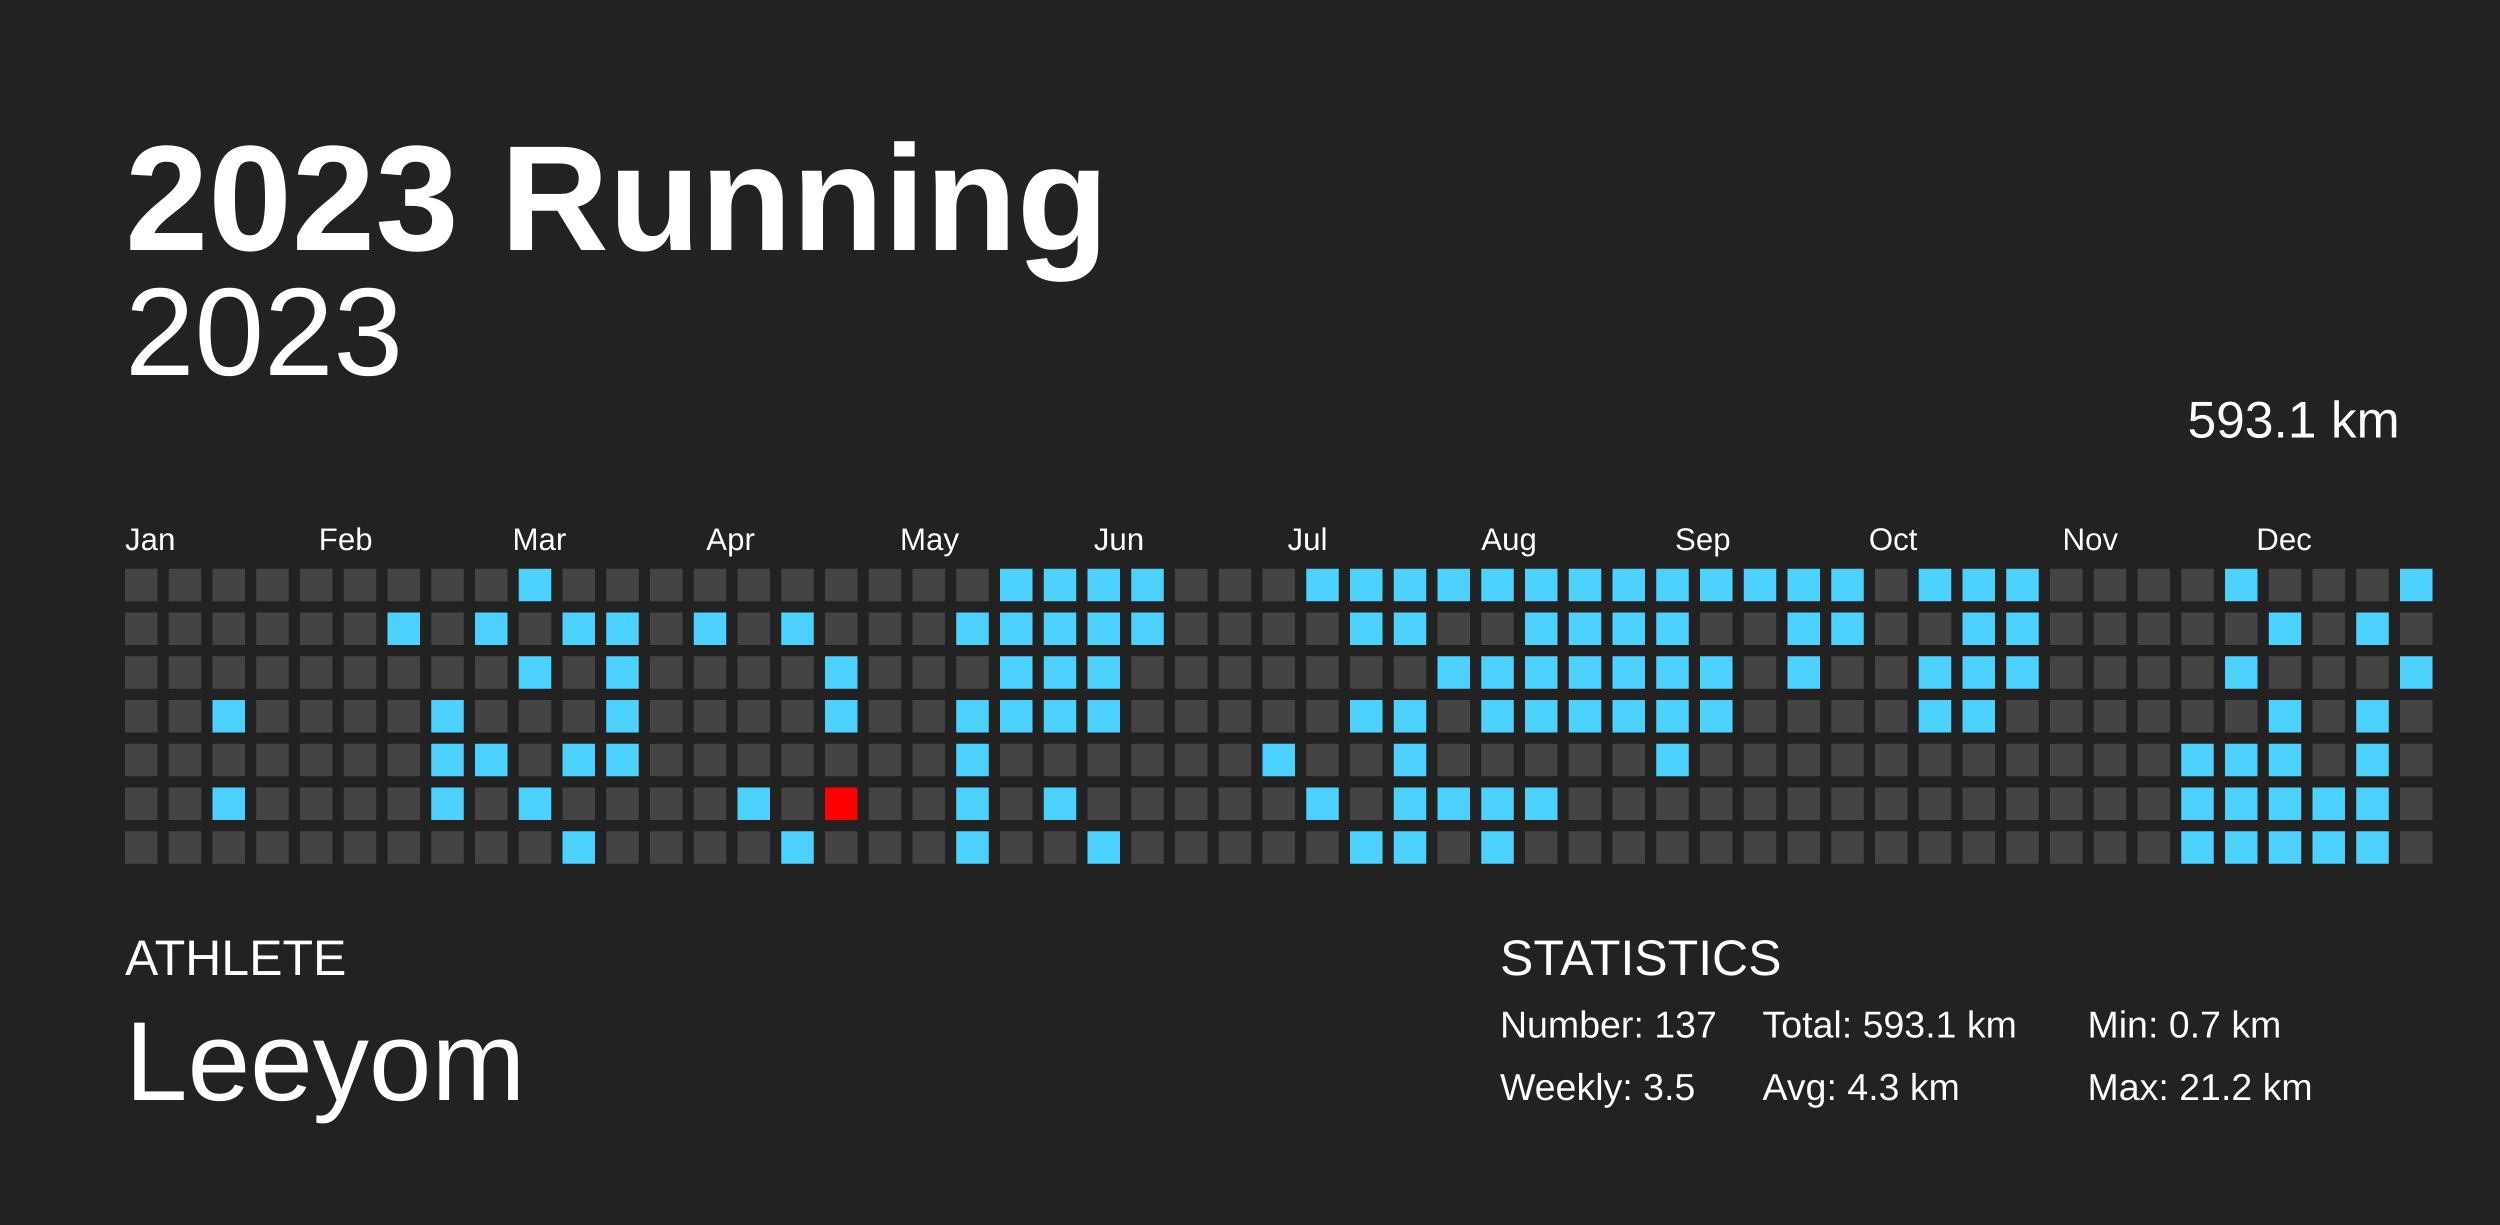
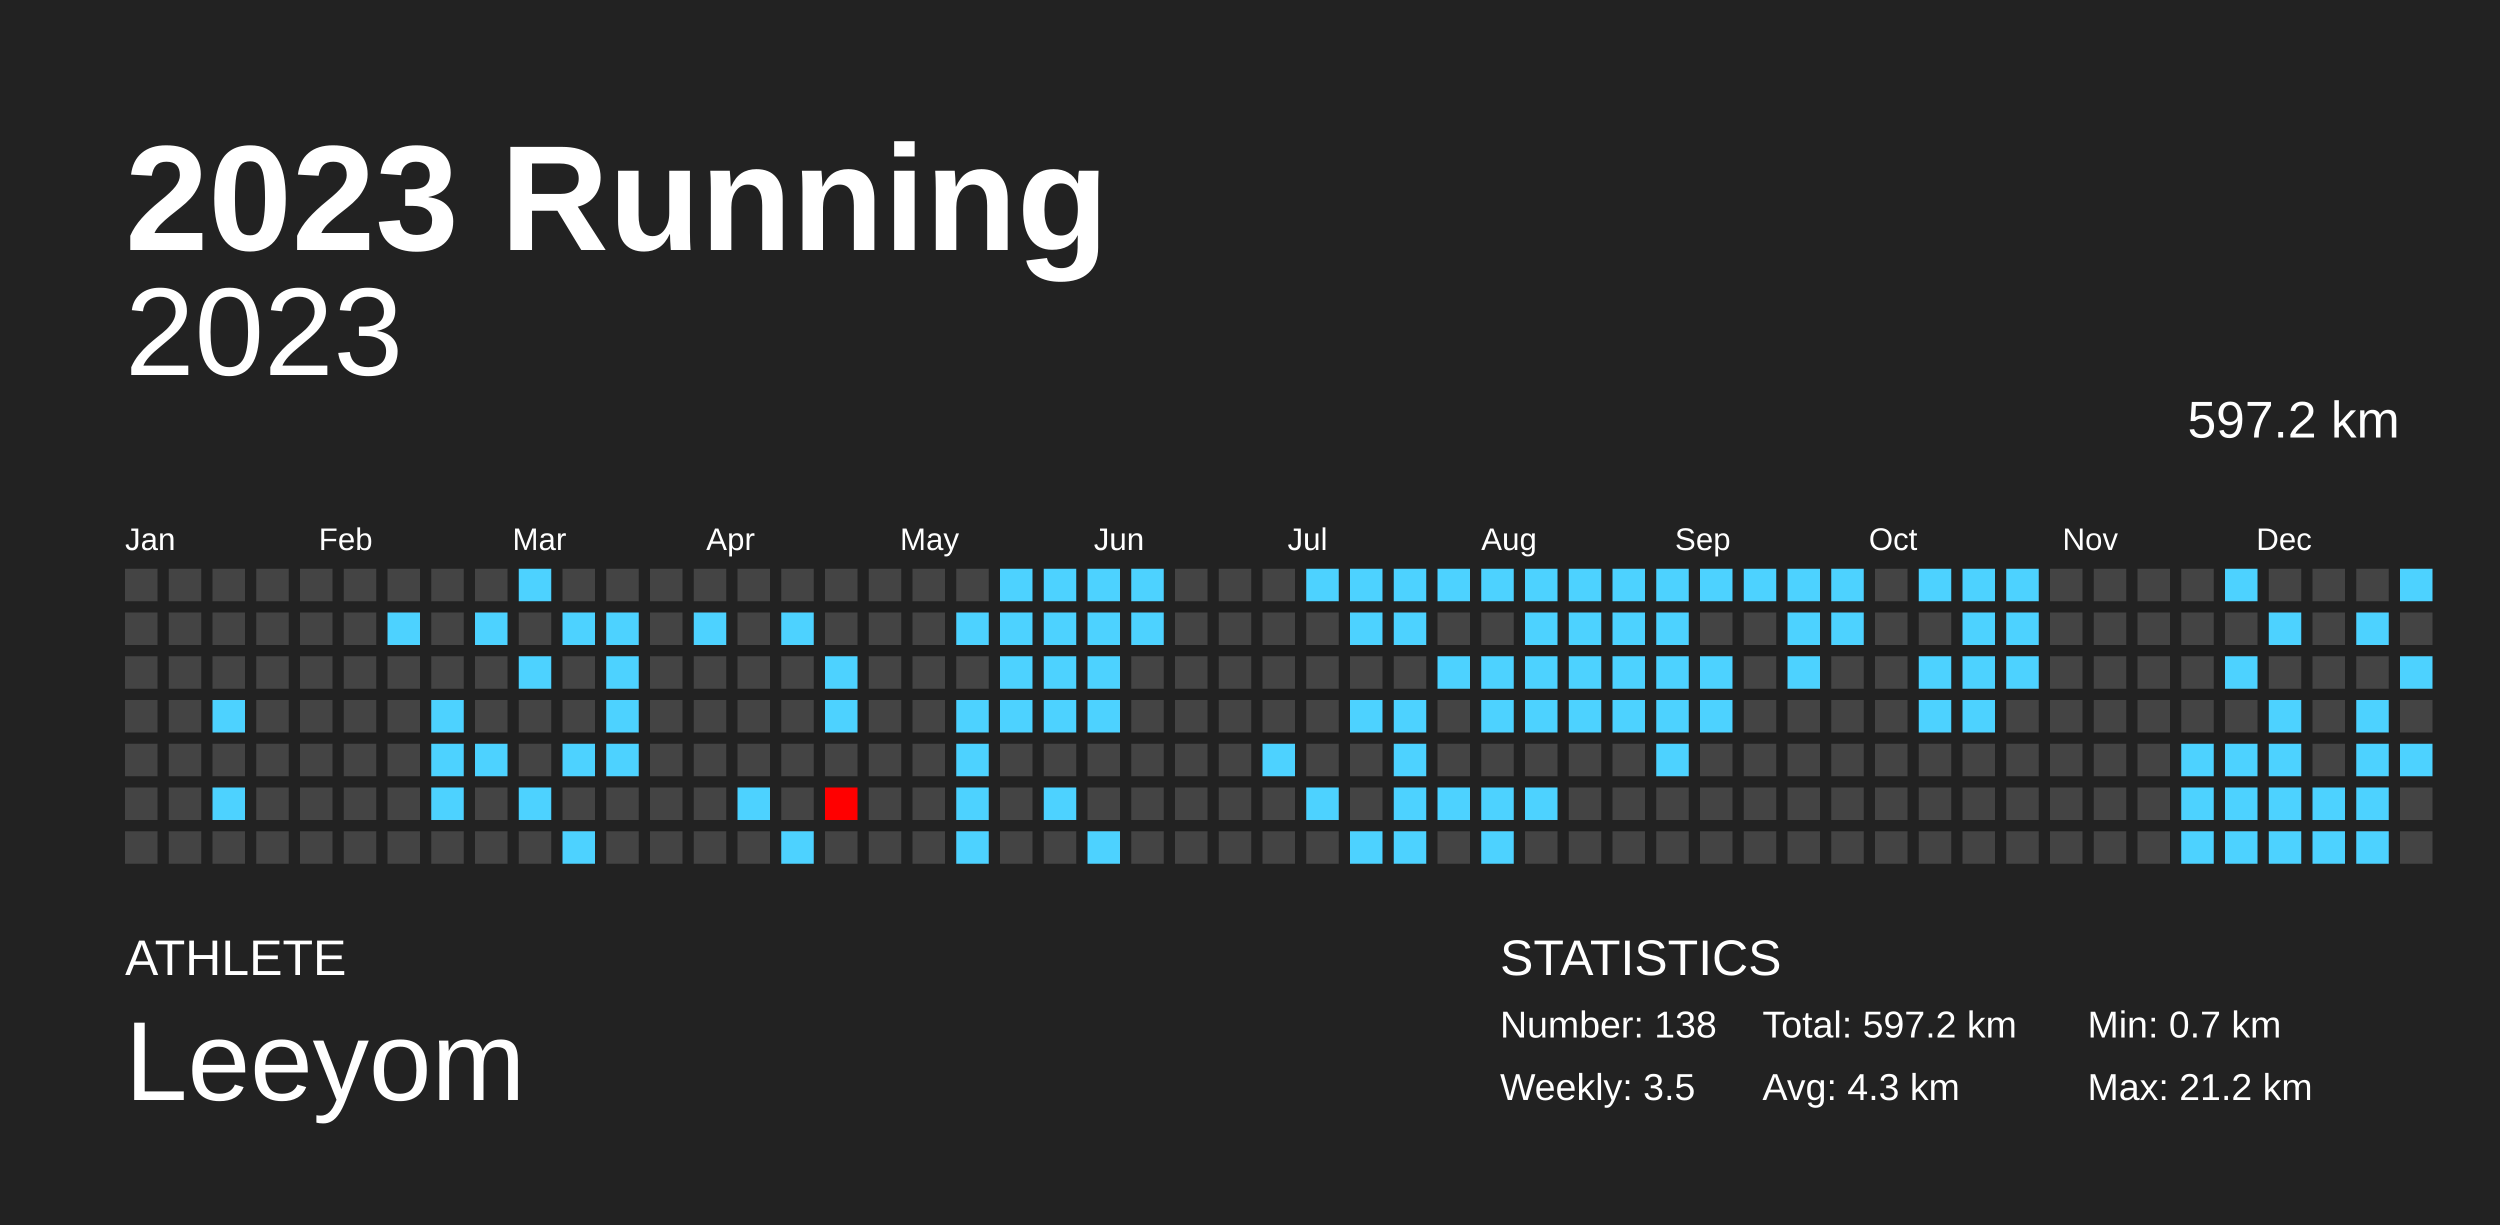
<svg xmlns="http://www.w3.org/2000/svg" baseProfile="full" height="98mm" version="1.1" viewBox="0,0,200,98" width="200mm">
  <defs />
  <rect fill="#222222" height="98" width="200" x="0" y="0" />
  <text fill="#FFFFFF" style="font-size:12px; font-family:Arial; font-weight:bold;" x="10" y="20">2023 Running</text>
  <text fill="#FFFFFF" style="font-size:4px; font-family:Arial" x="10" y="78">ATHLETE</text>
  <text fill="#FFFFFF" style="font-size:9px; font-family:Arial" x="10" y="88">Leeyom</text>
  <text fill="#FFFFFF" style="font-size:4px; font-family:Arial" x="120" y="78">STATISTICS</text>
-   <text fill="#FFFFFF" style="font-size:3px; font-family:Arial" x="120" y="83">Number: 137</text>
+   <text fill="#FFFFFF" style="font-size:3px; font-family:Arial" x="120" y="83">Number: 138</text>
  <text fill="#FFFFFF" style="font-size:3px; font-family:Arial" x="120" y="88">Weekly: 3.5</text>
-   <text fill="#FFFFFF" style="font-size:3px; font-family:Arial" x="141" y="83">Total: 593.1 km</text>
+   <text fill="#FFFFFF" style="font-size:3px; font-family:Arial" x="141" y="83">Total: 597.2 km</text>
  <text fill="#FFFFFF" style="font-size:3px; font-family:Arial" x="141" y="88">Avg: 4.3 km</text>
  <text fill="#FFFFFF" style="font-size:3px; font-family:Arial" x="167" y="83">Min: 0.7 km</text>
  <text fill="#FFFFFF" style="font-size:3px; font-family:Arial" x="167" y="88">Max: 21.2 km</text>
  <text alignment-baseline="hanging" fill="#FFFFFF" style="font-size:10.0px; font-family:Arial;" x="10" y="30">2023</text>
-   <text alignment-baseline="hanging" fill="#FFFFFF" style="font-size:4.125px; font-family:Arial;" x="175" y="35">593.1 km</text>
+   <text alignment-baseline="hanging" fill="#FFFFFF" style="font-size:4.125px; font-family:Arial;" x="175" y="35">597.2 km</text>
  <text fill="#FFFFFF" style="font-size:2.5px; font-family:Arial" x="10.0" y="44">Jan</text>
  <text fill="#FFFFFF" style="font-size:2.5px; font-family:Arial" x="25.5" y="44">Feb</text>
  <text fill="#FFFFFF" style="font-size:2.5px; font-family:Arial" x="41.0" y="44">Mar</text>
  <text fill="#FFFFFF" style="font-size:2.5px; font-family:Arial" x="56.5" y="44">Apr</text>
  <text fill="#FFFFFF" style="font-size:2.5px; font-family:Arial" x="72.0" y="44">May</text>
  <text fill="#FFFFFF" style="font-size:2.5px; font-family:Arial" x="87.5" y="44">Jun</text>
  <text fill="#FFFFFF" style="font-size:2.5px; font-family:Arial" x="103.0" y="44">Jul</text>
  <text fill="#FFFFFF" style="font-size:2.5px; font-family:Arial" x="118.5" y="44">Aug</text>
  <text fill="#FFFFFF" style="font-size:2.5px; font-family:Arial" x="134.0" y="44">Sep</text>
  <text fill="#FFFFFF" style="font-size:2.5px; font-family:Arial" x="149.5" y="44">Oct</text>
  <text fill="#FFFFFF" style="font-size:2.5px; font-family:Arial" x="165.0" y="44">Nov</text>
  <text fill="#FFFFFF" style="font-size:2.5px; font-family:Arial" x="180.5" y="44">Dec</text>
  <rect fill="#444444" height="2.6" width="2.6" x="10.0" y="45.5" />
  <rect fill="#444444" height="2.6" width="2.6" x="10.0" y="49.0" />
  <rect fill="#444444" height="2.6" width="2.6" x="10.0" y="52.5" />
  <rect fill="#444444" height="2.6" width="2.6" x="10.0" y="56.0" />
  <rect fill="#444444" height="2.6" width="2.6" x="10.0" y="59.5" />
  <rect fill="#444444" height="2.6" width="2.6" x="10.0" y="63.0" />
  <rect fill="#444444" height="2.6" width="2.6" x="10.0" y="66.5" />
  <rect fill="#444444" height="2.6" width="2.6" x="13.5" y="45.5" />
  <rect fill="#444444" height="2.6" width="2.6" x="13.5" y="49.0" />
  <rect fill="#444444" height="2.6" width="2.6" x="13.5" y="52.5" />
  <rect fill="#444444" height="2.6" width="2.6" x="13.5" y="56.0" />
  <rect fill="#444444" height="2.6" width="2.6" x="13.5" y="59.5" />
  <rect fill="#444444" height="2.6" width="2.6" x="13.5" y="63.0" />
  <rect fill="#444444" height="2.6" width="2.6" x="13.5" y="66.5" />
  <rect fill="#444444" height="2.6" width="2.6" x="17.0" y="45.5" />
  <rect fill="#444444" height="2.6" width="2.6" x="17.0" y="49.0" />
  <rect fill="#444444" height="2.6" width="2.6" x="17.0" y="52.5" />
  <rect fill="#4dd2ff" height="2.6" width="2.6" x="17.0" y="56.0" />
  <rect fill="#444444" height="2.6" width="2.6" x="17.0" y="59.5" />
  <rect fill="#4dd2ff" height="2.6" width="2.6" x="17.0" y="63.0" />
  <rect fill="#444444" height="2.6" width="2.6" x="17.0" y="66.5" />
  <rect fill="#444444" height="2.6" width="2.6" x="20.5" y="45.5" />
  <rect fill="#444444" height="2.6" width="2.6" x="20.5" y="49.0" />
  <rect fill="#444444" height="2.6" width="2.6" x="20.5" y="52.5" />
  <rect fill="#444444" height="2.6" width="2.6" x="20.5" y="56.0" />
  <rect fill="#444444" height="2.6" width="2.6" x="20.5" y="59.5" />
  <rect fill="#444444" height="2.6" width="2.6" x="20.5" y="63.0" />
  <rect fill="#444444" height="2.6" width="2.6" x="20.5" y="66.5" />
  <rect fill="#444444" height="2.6" width="2.6" x="24.0" y="45.5" />
  <rect fill="#444444" height="2.6" width="2.6" x="24.0" y="49.0" />
  <rect fill="#444444" height="2.6" width="2.6" x="24.0" y="52.5" />
  <rect fill="#444444" height="2.6" width="2.6" x="24.0" y="56.0" />
  <rect fill="#444444" height="2.6" width="2.6" x="24.0" y="59.5" />
  <rect fill="#444444" height="2.6" width="2.6" x="24.0" y="63.0" />
  <rect fill="#444444" height="2.6" width="2.6" x="24.0" y="66.5" />
  <rect fill="#444444" height="2.6" width="2.6" x="27.5" y="45.5" />
  <rect fill="#444444" height="2.6" width="2.6" x="27.5" y="49.0" />
  <rect fill="#444444" height="2.6" width="2.6" x="27.5" y="52.5" />
  <rect fill="#444444" height="2.6" width="2.6" x="27.5" y="56.0" />
  <rect fill="#444444" height="2.6" width="2.6" x="27.5" y="59.5" />
  <rect fill="#444444" height="2.6" width="2.6" x="27.5" y="63.0" />
  <rect fill="#444444" height="2.6" width="2.6" x="27.5" y="66.5" />
  <rect fill="#444444" height="2.6" width="2.6" x="31.0" y="45.5" />
  <rect fill="#4dd2ff" height="2.6" width="2.6" x="31.0" y="49.0" />
  <rect fill="#444444" height="2.6" width="2.6" x="31.0" y="52.5" />
  <rect fill="#444444" height="2.6" width="2.6" x="31.0" y="56.0" />
  <rect fill="#444444" height="2.6" width="2.6" x="31.0" y="59.5" />
  <rect fill="#444444" height="2.6" width="2.6" x="31.0" y="63.0" />
  <rect fill="#444444" height="2.6" width="2.6" x="31.0" y="66.5" />
  <rect fill="#444444" height="2.6" width="2.6" x="34.5" y="45.5" />
  <rect fill="#444444" height="2.6" width="2.6" x="34.5" y="49.0" />
  <rect fill="#444444" height="2.6" width="2.6" x="34.5" y="52.5" />
  <rect fill="#4dd2ff" height="2.6" width="2.6" x="34.5" y="56.0" />
  <rect fill="#4dd2ff" height="2.6" width="2.6" x="34.5" y="59.5" />
  <rect fill="#4dd2ff" height="2.6" width="2.6" x="34.5" y="63.0" />
  <rect fill="#444444" height="2.6" width="2.6" x="34.5" y="66.5" />
  <rect fill="#444444" height="2.6" width="2.6" x="38.0" y="45.5" />
  <rect fill="#4dd2ff" height="2.6" width="2.6" x="38.0" y="49.0" />
  <rect fill="#444444" height="2.6" width="2.6" x="38.0" y="52.5" />
  <rect fill="#444444" height="2.6" width="2.6" x="38.0" y="56.0" />
  <rect fill="#4dd2ff" height="2.6" width="2.6" x="38.0" y="59.5" />
  <rect fill="#444444" height="2.6" width="2.6" x="38.0" y="63.0" />
  <rect fill="#444444" height="2.6" width="2.6" x="38.0" y="66.5" />
  <rect fill="#4dd2ff" height="2.6" width="2.6" x="41.5" y="45.5" />
  <rect fill="#444444" height="2.6" width="2.6" x="41.5" y="49.0" />
  <rect fill="#4dd2ff" height="2.6" width="2.6" x="41.5" y="52.5" />
  <rect fill="#444444" height="2.6" width="2.6" x="41.5" y="56.0" />
  <rect fill="#444444" height="2.6" width="2.6" x="41.5" y="59.5" />
  <rect fill="#4dd2ff" height="2.6" width="2.6" x="41.5" y="63.0" />
  <rect fill="#444444" height="2.6" width="2.6" x="41.5" y="66.5" />
  <rect fill="#444444" height="2.6" width="2.6" x="45.0" y="45.5" />
  <rect fill="#4dd2ff" height="2.6" width="2.6" x="45.0" y="49.0" />
  <rect fill="#444444" height="2.6" width="2.6" x="45.0" y="52.5" />
  <rect fill="#444444" height="2.6" width="2.6" x="45.0" y="56.0" />
  <rect fill="#4dd2ff" height="2.6" width="2.6" x="45.0" y="59.5" />
  <rect fill="#444444" height="2.6" width="2.6" x="45.0" y="63.0" />
  <rect fill="#4dd2ff" height="2.6" width="2.6" x="45.0" y="66.5" />
  <rect fill="#444444" height="2.6" width="2.6" x="48.5" y="45.5" />
  <rect fill="#4dd2ff" height="2.6" width="2.6" x="48.5" y="49.0" />
  <rect fill="#4dd2ff" height="2.6" width="2.6" x="48.5" y="52.5" />
  <rect fill="#4dd2ff" height="2.6" width="2.6" x="48.5" y="56.0" />
  <rect fill="#4dd2ff" height="2.6" width="2.6" x="48.5" y="59.5" />
  <rect fill="#444444" height="2.6" width="2.6" x="48.5" y="63.0" />
  <rect fill="#444444" height="2.6" width="2.6" x="48.5" y="66.5" />
  <rect fill="#444444" height="2.6" width="2.6" x="52.0" y="45.5" />
  <rect fill="#444444" height="2.6" width="2.6" x="52.0" y="49.0" />
  <rect fill="#444444" height="2.6" width="2.6" x="52.0" y="52.5" />
  <rect fill="#444444" height="2.6" width="2.6" x="52.0" y="56.0" />
  <rect fill="#444444" height="2.6" width="2.6" x="52.0" y="59.5" />
  <rect fill="#444444" height="2.6" width="2.6" x="52.0" y="63.0" />
  <rect fill="#444444" height="2.6" width="2.6" x="52.0" y="66.5" />
  <rect fill="#444444" height="2.6" width="2.6" x="55.5" y="45.5" />
  <rect fill="#4dd2ff" height="2.6" width="2.6" x="55.5" y="49.0" />
  <rect fill="#444444" height="2.6" width="2.6" x="55.5" y="52.5" />
  <rect fill="#444444" height="2.6" width="2.6" x="55.5" y="56.0" />
  <rect fill="#444444" height="2.6" width="2.6" x="55.5" y="59.5" />
  <rect fill="#444444" height="2.6" width="2.6" x="55.5" y="63.0" />
  <rect fill="#444444" height="2.6" width="2.6" x="55.5" y="66.5" />
  <rect fill="#444444" height="2.6" width="2.6" x="59.0" y="45.5" />
  <rect fill="#444444" height="2.6" width="2.6" x="59.0" y="49.0" />
  <rect fill="#444444" height="2.6" width="2.6" x="59.0" y="52.5" />
  <rect fill="#444444" height="2.6" width="2.6" x="59.0" y="56.0" />
  <rect fill="#444444" height="2.6" width="2.6" x="59.0" y="59.5" />
  <rect fill="#4dd2ff" height="2.6" width="2.6" x="59.0" y="63.0" />
  <rect fill="#444444" height="2.6" width="2.6" x="59.0" y="66.5" />
  <rect fill="#444444" height="2.6" width="2.6" x="62.5" y="45.5" />
  <rect fill="#4dd2ff" height="2.6" width="2.6" x="62.5" y="49.0" />
  <rect fill="#444444" height="2.6" width="2.6" x="62.5" y="52.5" />
  <rect fill="#444444" height="2.6" width="2.6" x="62.5" y="56.0" />
  <rect fill="#444444" height="2.6" width="2.6" x="62.5" y="59.5" />
  <rect fill="#444444" height="2.6" width="2.6" x="62.5" y="63.0" />
  <rect fill="#4dd2ff" height="2.6" width="2.6" x="62.5" y="66.5" />
  <rect fill="#444444" height="2.6" width="2.6" x="66.0" y="45.5" />
  <rect fill="#444444" height="2.6" width="2.6" x="66.0" y="49.0" />
  <rect fill="#4dd2ff" height="2.6" width="2.6" x="66.0" y="52.5" />
  <rect fill="#4dd2ff" height="2.6" width="2.6" x="66.0" y="56.0" />
  <rect fill="#444444" height="2.6" width="2.6" x="66.0" y="59.5" />
  <rect fill="red" height="2.6" width="2.6" x="66.0" y="63.0" />
  <rect fill="#444444" height="2.6" width="2.6" x="66.0" y="66.5" />
  <rect fill="#444444" height="2.6" width="2.6" x="69.5" y="45.5" />
  <rect fill="#444444" height="2.6" width="2.6" x="69.5" y="49.0" />
  <rect fill="#444444" height="2.6" width="2.6" x="69.5" y="52.5" />
  <rect fill="#444444" height="2.6" width="2.6" x="69.5" y="56.0" />
  <rect fill="#444444" height="2.6" width="2.6" x="69.5" y="59.5" />
  <rect fill="#444444" height="2.6" width="2.6" x="69.5" y="63.0" />
  <rect fill="#444444" height="2.6" width="2.6" x="69.5" y="66.5" />
  <rect fill="#444444" height="2.6" width="2.6" x="73.0" y="45.5" />
  <rect fill="#444444" height="2.6" width="2.6" x="73.0" y="49.0" />
  <rect fill="#444444" height="2.6" width="2.6" x="73.0" y="52.5" />
  <rect fill="#444444" height="2.6" width="2.6" x="73.0" y="56.0" />
  <rect fill="#444444" height="2.6" width="2.6" x="73.0" y="59.5" />
  <rect fill="#444444" height="2.6" width="2.6" x="73.0" y="63.0" />
  <rect fill="#444444" height="2.6" width="2.6" x="73.0" y="66.5" />
  <rect fill="#444444" height="2.6" width="2.6" x="76.5" y="45.5" />
  <rect fill="#4dd2ff" height="2.6" width="2.6" x="76.5" y="49.0" />
  <rect fill="#444444" height="2.6" width="2.6" x="76.5" y="52.5" />
  <rect fill="#4dd2ff" height="2.6" width="2.6" x="76.5" y="56.0" />
  <rect fill="#4dd2ff" height="2.6" width="2.6" x="76.5" y="59.5" />
  <rect fill="#4dd2ff" height="2.6" width="2.6" x="76.5" y="63.0" />
  <rect fill="#4dd2ff" height="2.6" width="2.6" x="76.5" y="66.5" />
  <rect fill="#4dd2ff" height="2.6" width="2.6" x="80.0" y="45.5" />
  <rect fill="#4dd2ff" height="2.6" width="2.6" x="80.0" y="49.0" />
  <rect fill="#4dd2ff" height="2.6" width="2.6" x="80.0" y="52.5" />
  <rect fill="#4dd2ff" height="2.6" width="2.6" x="80.0" y="56.0" />
  <rect fill="#444444" height="2.6" width="2.6" x="80.0" y="59.5" />
  <rect fill="#444444" height="2.6" width="2.6" x="80.0" y="63.0" />
  <rect fill="#444444" height="2.6" width="2.6" x="80.0" y="66.5" />
  <rect fill="#4dd2ff" height="2.6" width="2.6" x="83.5" y="45.5" />
  <rect fill="#4dd2ff" height="2.6" width="2.6" x="83.5" y="49.0" />
  <rect fill="#4dd2ff" height="2.6" width="2.6" x="83.5" y="52.5" />
  <rect fill="#4dd2ff" height="2.6" width="2.6" x="83.5" y="56.0" />
  <rect fill="#444444" height="2.6" width="2.6" x="83.5" y="59.5" />
  <rect fill="#4dd2ff" height="2.6" width="2.6" x="83.5" y="63.0" />
  <rect fill="#444444" height="2.6" width="2.6" x="83.5" y="66.5" />
  <rect fill="#4dd2ff" height="2.6" width="2.6" x="87.0" y="45.5" />
  <rect fill="#4dd2ff" height="2.6" width="2.6" x="87.0" y="49.0" />
  <rect fill="#4dd2ff" height="2.6" width="2.6" x="87.0" y="52.5" />
  <rect fill="#4dd2ff" height="2.6" width="2.6" x="87.0" y="56.0" />
  <rect fill="#444444" height="2.6" width="2.6" x="87.0" y="59.5" />
  <rect fill="#444444" height="2.6" width="2.6" x="87.0" y="63.0" />
  <rect fill="#4dd2ff" height="2.6" width="2.6" x="87.0" y="66.5" />
  <rect fill="#4dd2ff" height="2.6" width="2.6" x="90.5" y="45.5" />
  <rect fill="#4dd2ff" height="2.6" width="2.6" x="90.5" y="49.0" />
  <rect fill="#444444" height="2.6" width="2.6" x="90.5" y="52.5" />
  <rect fill="#444444" height="2.6" width="2.6" x="90.5" y="56.0" />
  <rect fill="#444444" height="2.6" width="2.6" x="90.5" y="59.5" />
  <rect fill="#444444" height="2.6" width="2.6" x="90.5" y="63.0" />
  <rect fill="#444444" height="2.6" width="2.6" x="90.5" y="66.5" />
  <rect fill="#444444" height="2.6" width="2.6" x="94.0" y="45.5" />
  <rect fill="#444444" height="2.6" width="2.6" x="94.0" y="49.0" />
  <rect fill="#444444" height="2.6" width="2.6" x="94.0" y="52.5" />
  <rect fill="#444444" height="2.6" width="2.6" x="94.0" y="56.0" />
  <rect fill="#444444" height="2.6" width="2.6" x="94.0" y="59.5" />
  <rect fill="#444444" height="2.6" width="2.6" x="94.0" y="63.0" />
  <rect fill="#444444" height="2.6" width="2.6" x="94.0" y="66.5" />
  <rect fill="#444444" height="2.6" width="2.6" x="97.5" y="45.5" />
  <rect fill="#444444" height="2.6" width="2.6" x="97.5" y="49.0" />
  <rect fill="#444444" height="2.6" width="2.6" x="97.5" y="52.5" />
  <rect fill="#444444" height="2.6" width="2.6" x="97.5" y="56.0" />
  <rect fill="#444444" height="2.6" width="2.6" x="97.5" y="59.5" />
  <rect fill="#444444" height="2.6" width="2.6" x="97.5" y="63.0" />
  <rect fill="#444444" height="2.6" width="2.6" x="97.5" y="66.5" />
  <rect fill="#444444" height="2.6" width="2.6" x="101.0" y="45.5" />
  <rect fill="#444444" height="2.6" width="2.6" x="101.0" y="49.0" />
  <rect fill="#444444" height="2.6" width="2.6" x="101.0" y="52.5" />
  <rect fill="#444444" height="2.6" width="2.6" x="101.0" y="56.0" />
  <rect fill="#4dd2ff" height="2.6" width="2.6" x="101.0" y="59.5" />
  <rect fill="#444444" height="2.6" width="2.6" x="101.0" y="63.0" />
  <rect fill="#444444" height="2.6" width="2.6" x="101.0" y="66.5" />
  <rect fill="#4dd2ff" height="2.6" width="2.6" x="104.5" y="45.5" />
  <rect fill="#444444" height="2.6" width="2.6" x="104.5" y="49.0" />
  <rect fill="#444444" height="2.6" width="2.6" x="104.5" y="52.5" />
  <rect fill="#444444" height="2.6" width="2.6" x="104.5" y="56.0" />
  <rect fill="#444444" height="2.6" width="2.6" x="104.5" y="59.5" />
  <rect fill="#4dd2ff" height="2.6" width="2.6" x="104.5" y="63.0" />
  <rect fill="#444444" height="2.6" width="2.6" x="104.5" y="66.5" />
  <rect fill="#4dd2ff" height="2.6" width="2.6" x="108.0" y="45.5" />
  <rect fill="#4dd2ff" height="2.6" width="2.6" x="108.0" y="49.0" />
  <rect fill="#444444" height="2.6" width="2.6" x="108.0" y="52.5" />
  <rect fill="#4dd2ff" height="2.6" width="2.6" x="108.0" y="56.0" />
  <rect fill="#444444" height="2.6" width="2.6" x="108.0" y="59.5" />
  <rect fill="#444444" height="2.6" width="2.6" x="108.0" y="63.0" />
  <rect fill="#4dd2ff" height="2.6" width="2.6" x="108.0" y="66.5" />
  <rect fill="#4dd2ff" height="2.6" width="2.6" x="111.5" y="45.5" />
  <rect fill="#4dd2ff" height="2.6" width="2.6" x="111.5" y="49.0" />
  <rect fill="#444444" height="2.6" width="2.6" x="111.5" y="52.5" />
  <rect fill="#4dd2ff" height="2.6" width="2.6" x="111.5" y="56.0" />
  <rect fill="#4dd2ff" height="2.6" width="2.6" x="111.5" y="59.5" />
  <rect fill="#4dd2ff" height="2.6" width="2.6" x="111.5" y="63.0" />
  <rect fill="#4dd2ff" height="2.6" width="2.6" x="111.5" y="66.5" />
  <rect fill="#4dd2ff" height="2.6" width="2.6" x="115.0" y="45.5" />
  <rect fill="#444444" height="2.6" width="2.6" x="115.0" y="49.0" />
  <rect fill="#4dd2ff" height="2.6" width="2.6" x="115.0" y="52.5" />
  <rect fill="#444444" height="2.6" width="2.6" x="115.0" y="56.0" />
  <rect fill="#444444" height="2.6" width="2.6" x="115.0" y="59.5" />
  <rect fill="#4dd2ff" height="2.6" width="2.6" x="115.0" y="63.0" />
  <rect fill="#444444" height="2.6" width="2.6" x="115.0" y="66.5" />
  <rect fill="#4dd2ff" height="2.6" width="2.6" x="118.5" y="45.5" />
  <rect fill="#444444" height="2.6" width="2.6" x="118.5" y="49.0" />
  <rect fill="#4dd2ff" height="2.6" width="2.6" x="118.5" y="52.5" />
  <rect fill="#4dd2ff" height="2.6" width="2.6" x="118.5" y="56.0" />
  <rect fill="#444444" height="2.6" width="2.6" x="118.5" y="59.5" />
  <rect fill="#4dd2ff" height="2.6" width="2.6" x="118.5" y="63.0" />
  <rect fill="#4dd2ff" height="2.6" width="2.6" x="118.5" y="66.5" />
  <rect fill="#4dd2ff" height="2.6" width="2.6" x="122.0" y="45.5" />
  <rect fill="#4dd2ff" height="2.6" width="2.6" x="122.0" y="49.0" />
  <rect fill="#4dd2ff" height="2.6" width="2.6" x="122.0" y="52.5" />
  <rect fill="#4dd2ff" height="2.6" width="2.6" x="122.0" y="56.0" />
  <rect fill="#444444" height="2.6" width="2.6" x="122.0" y="59.5" />
  <rect fill="#4dd2ff" height="2.6" width="2.6" x="122.0" y="63.0" />
  <rect fill="#444444" height="2.6" width="2.6" x="122.0" y="66.5" />
  <rect fill="#4dd2ff" height="2.6" width="2.6" x="125.5" y="45.5" />
  <rect fill="#4dd2ff" height="2.6" width="2.6" x="125.5" y="49.0" />
  <rect fill="#4dd2ff" height="2.6" width="2.6" x="125.5" y="52.5" />
  <rect fill="#4dd2ff" height="2.6" width="2.6" x="125.5" y="56.0" />
  <rect fill="#444444" height="2.6" width="2.6" x="125.5" y="59.5" />
  <rect fill="#444444" height="2.6" width="2.6" x="125.5" y="63.0" />
  <rect fill="#444444" height="2.6" width="2.6" x="125.5" y="66.5" />
  <rect fill="#4dd2ff" height="2.6" width="2.6" x="129.0" y="45.5" />
  <rect fill="#4dd2ff" height="2.6" width="2.6" x="129.0" y="49.0" />
  <rect fill="#4dd2ff" height="2.6" width="2.6" x="129.0" y="52.5" />
  <rect fill="#4dd2ff" height="2.6" width="2.6" x="129.0" y="56.0" />
  <rect fill="#444444" height="2.6" width="2.6" x="129.0" y="59.5" />
  <rect fill="#444444" height="2.6" width="2.6" x="129.0" y="63.0" />
  <rect fill="#444444" height="2.6" width="2.6" x="129.0" y="66.5" />
  <rect fill="#4dd2ff" height="2.6" width="2.6" x="132.5" y="45.5" />
  <rect fill="#4dd2ff" height="2.6" width="2.6" x="132.5" y="49.0" />
  <rect fill="#4dd2ff" height="2.6" width="2.6" x="132.5" y="52.5" />
  <rect fill="#4dd2ff" height="2.6" width="2.6" x="132.5" y="56.0" />
  <rect fill="#4dd2ff" height="2.6" width="2.6" x="132.5" y="59.5" />
  <rect fill="#444444" height="2.6" width="2.6" x="132.5" y="63.0" />
  <rect fill="#444444" height="2.6" width="2.6" x="132.5" y="66.5" />
  <rect fill="#4dd2ff" height="2.6" width="2.6" x="136.0" y="45.5" />
  <rect fill="#444444" height="2.6" width="2.6" x="136.0" y="49.0" />
  <rect fill="#4dd2ff" height="2.6" width="2.6" x="136.0" y="52.5" />
  <rect fill="#4dd2ff" height="2.6" width="2.6" x="136.0" y="56.0" />
  <rect fill="#444444" height="2.6" width="2.6" x="136.0" y="59.5" />
  <rect fill="#444444" height="2.6" width="2.6" x="136.0" y="63.0" />
  <rect fill="#444444" height="2.6" width="2.6" x="136.0" y="66.5" />
  <rect fill="#4dd2ff" height="2.6" width="2.6" x="139.5" y="45.5" />
  <rect fill="#444444" height="2.6" width="2.6" x="139.5" y="49.0" />
  <rect fill="#444444" height="2.6" width="2.6" x="139.5" y="52.5" />
  <rect fill="#444444" height="2.6" width="2.6" x="139.5" y="56.0" />
  <rect fill="#444444" height="2.6" width="2.6" x="139.5" y="59.5" />
  <rect fill="#444444" height="2.6" width="2.6" x="139.5" y="63.0" />
  <rect fill="#444444" height="2.6" width="2.6" x="139.5" y="66.5" />
  <rect fill="#4dd2ff" height="2.6" width="2.6" x="143.0" y="45.5" />
  <rect fill="#4dd2ff" height="2.6" width="2.6" x="143.0" y="49.0" />
  <rect fill="#4dd2ff" height="2.6" width="2.6" x="143.0" y="52.5" />
  <rect fill="#444444" height="2.6" width="2.6" x="143.0" y="56.0" />
  <rect fill="#444444" height="2.6" width="2.6" x="143.0" y="59.5" />
  <rect fill="#444444" height="2.6" width="2.6" x="143.0" y="63.0" />
  <rect fill="#444444" height="2.6" width="2.6" x="143.0" y="66.5" />
  <rect fill="#4dd2ff" height="2.6" width="2.6" x="146.5" y="45.5" />
  <rect fill="#4dd2ff" height="2.6" width="2.6" x="146.5" y="49.0" />
  <rect fill="#444444" height="2.6" width="2.6" x="146.5" y="52.5" />
  <rect fill="#444444" height="2.6" width="2.6" x="146.5" y="56.0" />
  <rect fill="#444444" height="2.6" width="2.6" x="146.5" y="59.5" />
  <rect fill="#444444" height="2.6" width="2.6" x="146.5" y="63.0" />
  <rect fill="#444444" height="2.6" width="2.6" x="146.5" y="66.5" />
  <rect fill="#444444" height="2.6" width="2.6" x="150.0" y="45.5" />
  <rect fill="#444444" height="2.6" width="2.6" x="150.0" y="49.0" />
  <rect fill="#444444" height="2.6" width="2.6" x="150.0" y="52.5" />
  <rect fill="#444444" height="2.6" width="2.6" x="150.0" y="56.0" />
  <rect fill="#444444" height="2.6" width="2.6" x="150.0" y="59.5" />
  <rect fill="#444444" height="2.6" width="2.6" x="150.0" y="63.0" />
  <rect fill="#444444" height="2.6" width="2.6" x="150.0" y="66.5" />
  <rect fill="#4dd2ff" height="2.6" width="2.6" x="153.5" y="45.5" />
  <rect fill="#444444" height="2.6" width="2.6" x="153.5" y="49.0" />
  <rect fill="#4dd2ff" height="2.6" width="2.6" x="153.5" y="52.5" />
  <rect fill="#4dd2ff" height="2.6" width="2.6" x="153.5" y="56.0" />
  <rect fill="#444444" height="2.6" width="2.6" x="153.5" y="59.5" />
  <rect fill="#444444" height="2.6" width="2.6" x="153.5" y="63.0" />
  <rect fill="#444444" height="2.6" width="2.6" x="153.5" y="66.5" />
  <rect fill="#4dd2ff" height="2.6" width="2.6" x="157.0" y="45.5" />
  <rect fill="#4dd2ff" height="2.6" width="2.6" x="157.0" y="49.0" />
  <rect fill="#4dd2ff" height="2.6" width="2.6" x="157.0" y="52.5" />
  <rect fill="#4dd2ff" height="2.6" width="2.6" x="157.0" y="56.0" />
  <rect fill="#444444" height="2.6" width="2.6" x="157.0" y="59.5" />
  <rect fill="#444444" height="2.6" width="2.6" x="157.0" y="63.0" />
  <rect fill="#444444" height="2.6" width="2.6" x="157.0" y="66.5" />
  <rect fill="#4dd2ff" height="2.6" width="2.6" x="160.5" y="45.5" />
  <rect fill="#4dd2ff" height="2.6" width="2.6" x="160.5" y="49.0" />
  <rect fill="#4dd2ff" height="2.6" width="2.6" x="160.5" y="52.5" />
  <rect fill="#444444" height="2.6" width="2.6" x="160.5" y="56.0" />
  <rect fill="#444444" height="2.6" width="2.6" x="160.5" y="59.5" />
  <rect fill="#444444" height="2.6" width="2.6" x="160.5" y="63.0" />
  <rect fill="#444444" height="2.6" width="2.6" x="160.5" y="66.5" />
  <rect fill="#444444" height="2.6" width="2.6" x="164.0" y="45.5" />
  <rect fill="#444444" height="2.6" width="2.6" x="164.0" y="49.0" />
  <rect fill="#444444" height="2.6" width="2.6" x="164.0" y="52.5" />
  <rect fill="#444444" height="2.6" width="2.6" x="164.0" y="56.0" />
  <rect fill="#444444" height="2.6" width="2.6" x="164.0" y="59.5" />
  <rect fill="#444444" height="2.6" width="2.6" x="164.0" y="63.0" />
  <rect fill="#444444" height="2.6" width="2.6" x="164.0" y="66.5" />
  <rect fill="#444444" height="2.6" width="2.6" x="167.5" y="45.5" />
  <rect fill="#444444" height="2.6" width="2.6" x="167.5" y="49.0" />
  <rect fill="#444444" height="2.6" width="2.6" x="167.5" y="52.5" />
  <rect fill="#444444" height="2.6" width="2.6" x="167.5" y="56.0" />
  <rect fill="#444444" height="2.6" width="2.6" x="167.5" y="59.5" />
  <rect fill="#444444" height="2.6" width="2.6" x="167.5" y="63.0" />
  <rect fill="#444444" height="2.6" width="2.6" x="167.5" y="66.5" />
  <rect fill="#444444" height="2.6" width="2.6" x="171.0" y="45.5" />
  <rect fill="#444444" height="2.6" width="2.6" x="171.0" y="49.0" />
  <rect fill="#444444" height="2.6" width="2.6" x="171.0" y="52.5" />
  <rect fill="#444444" height="2.6" width="2.6" x="171.0" y="56.0" />
  <rect fill="#444444" height="2.6" width="2.6" x="171.0" y="59.5" />
  <rect fill="#444444" height="2.6" width="2.6" x="171.0" y="63.0" />
  <rect fill="#444444" height="2.6" width="2.6" x="171.0" y="66.5" />
  <rect fill="#444444" height="2.6" width="2.6" x="174.5" y="45.5" />
  <rect fill="#444444" height="2.6" width="2.6" x="174.5" y="49.0" />
  <rect fill="#444444" height="2.6" width="2.6" x="174.5" y="52.5" />
  <rect fill="#444444" height="2.6" width="2.6" x="174.5" y="56.0" />
  <rect fill="#4dd2ff" height="2.6" width="2.6" x="174.5" y="59.5" />
  <rect fill="#4dd2ff" height="2.6" width="2.6" x="174.5" y="63.0" />
  <rect fill="#4dd2ff" height="2.6" width="2.6" x="174.5" y="66.5" />
  <rect fill="#4dd2ff" height="2.6" width="2.6" x="178.0" y="45.5" />
  <rect fill="#444444" height="2.6" width="2.6" x="178.0" y="49.0" />
  <rect fill="#4dd2ff" height="2.6" width="2.6" x="178.0" y="52.5" />
  <rect fill="#444444" height="2.6" width="2.6" x="178.0" y="56.0" />
  <rect fill="#4dd2ff" height="2.6" width="2.6" x="178.0" y="59.5" />
  <rect fill="#4dd2ff" height="2.6" width="2.6" x="178.0" y="63.0" />
  <rect fill="#4dd2ff" height="2.6" width="2.6" x="178.0" y="66.5" />
  <rect fill="#444444" height="2.6" width="2.6" x="181.5" y="45.5" />
  <rect fill="#4dd2ff" height="2.6" width="2.6" x="181.5" y="49.0" />
  <rect fill="#444444" height="2.6" width="2.6" x="181.5" y="52.5" />
  <rect fill="#4dd2ff" height="2.6" width="2.6" x="181.5" y="56.0" />
  <rect fill="#4dd2ff" height="2.6" width="2.6" x="181.5" y="59.5" />
  <rect fill="#4dd2ff" height="2.6" width="2.6" x="181.5" y="63.0" />
  <rect fill="#4dd2ff" height="2.6" width="2.6" x="181.5" y="66.5" />
  <rect fill="#444444" height="2.6" width="2.6" x="185.0" y="45.5" />
  <rect fill="#444444" height="2.6" width="2.6" x="185.0" y="49.0" />
  <rect fill="#444444" height="2.6" width="2.6" x="185.0" y="52.5" />
  <rect fill="#444444" height="2.6" width="2.6" x="185.0" y="56.0" />
  <rect fill="#444444" height="2.6" width="2.6" x="185.0" y="59.5" />
  <rect fill="#4dd2ff" height="2.6" width="2.6" x="185.0" y="63.0" />
  <rect fill="#4dd2ff" height="2.6" width="2.6" x="185.0" y="66.5" />
  <rect fill="#444444" height="2.6" width="2.6" x="188.5" y="45.5" />
  <rect fill="#4dd2ff" height="2.6" width="2.6" x="188.5" y="49.0" />
  <rect fill="#444444" height="2.6" width="2.6" x="188.5" y="52.5" />
  <rect fill="#4dd2ff" height="2.6" width="2.6" x="188.5" y="56.0" />
  <rect fill="#4dd2ff" height="2.6" width="2.6" x="188.5" y="59.5" />
  <rect fill="#4dd2ff" height="2.6" width="2.6" x="188.5" y="63.0" />
  <rect fill="#4dd2ff" height="2.6" width="2.6" x="188.5" y="66.5" />
  <rect fill="#4dd2ff" height="2.6" width="2.6" x="192.0" y="45.5" />
  <rect fill="#444444" height="2.6" width="2.6" x="192.0" y="49.0" />
  <rect fill="#4dd2ff" height="2.6" width="2.6" x="192.0" y="52.5" />
  <rect fill="#444444" height="2.6" width="2.6" x="192.0" y="56.0" />
-   <rect fill="#444444" height="2.6" width="2.6" x="192.0" y="59.5" />
+   <rect fill="#4dd2ff" height="2.6" width="2.6" x="192.0" y="59.5" />
  <rect fill="#444444" height="2.6" width="2.6" x="192.0" y="63.0" />
  <rect fill="#444444" height="2.6" width="2.6" x="192.0" y="66.5" />
</svg>
